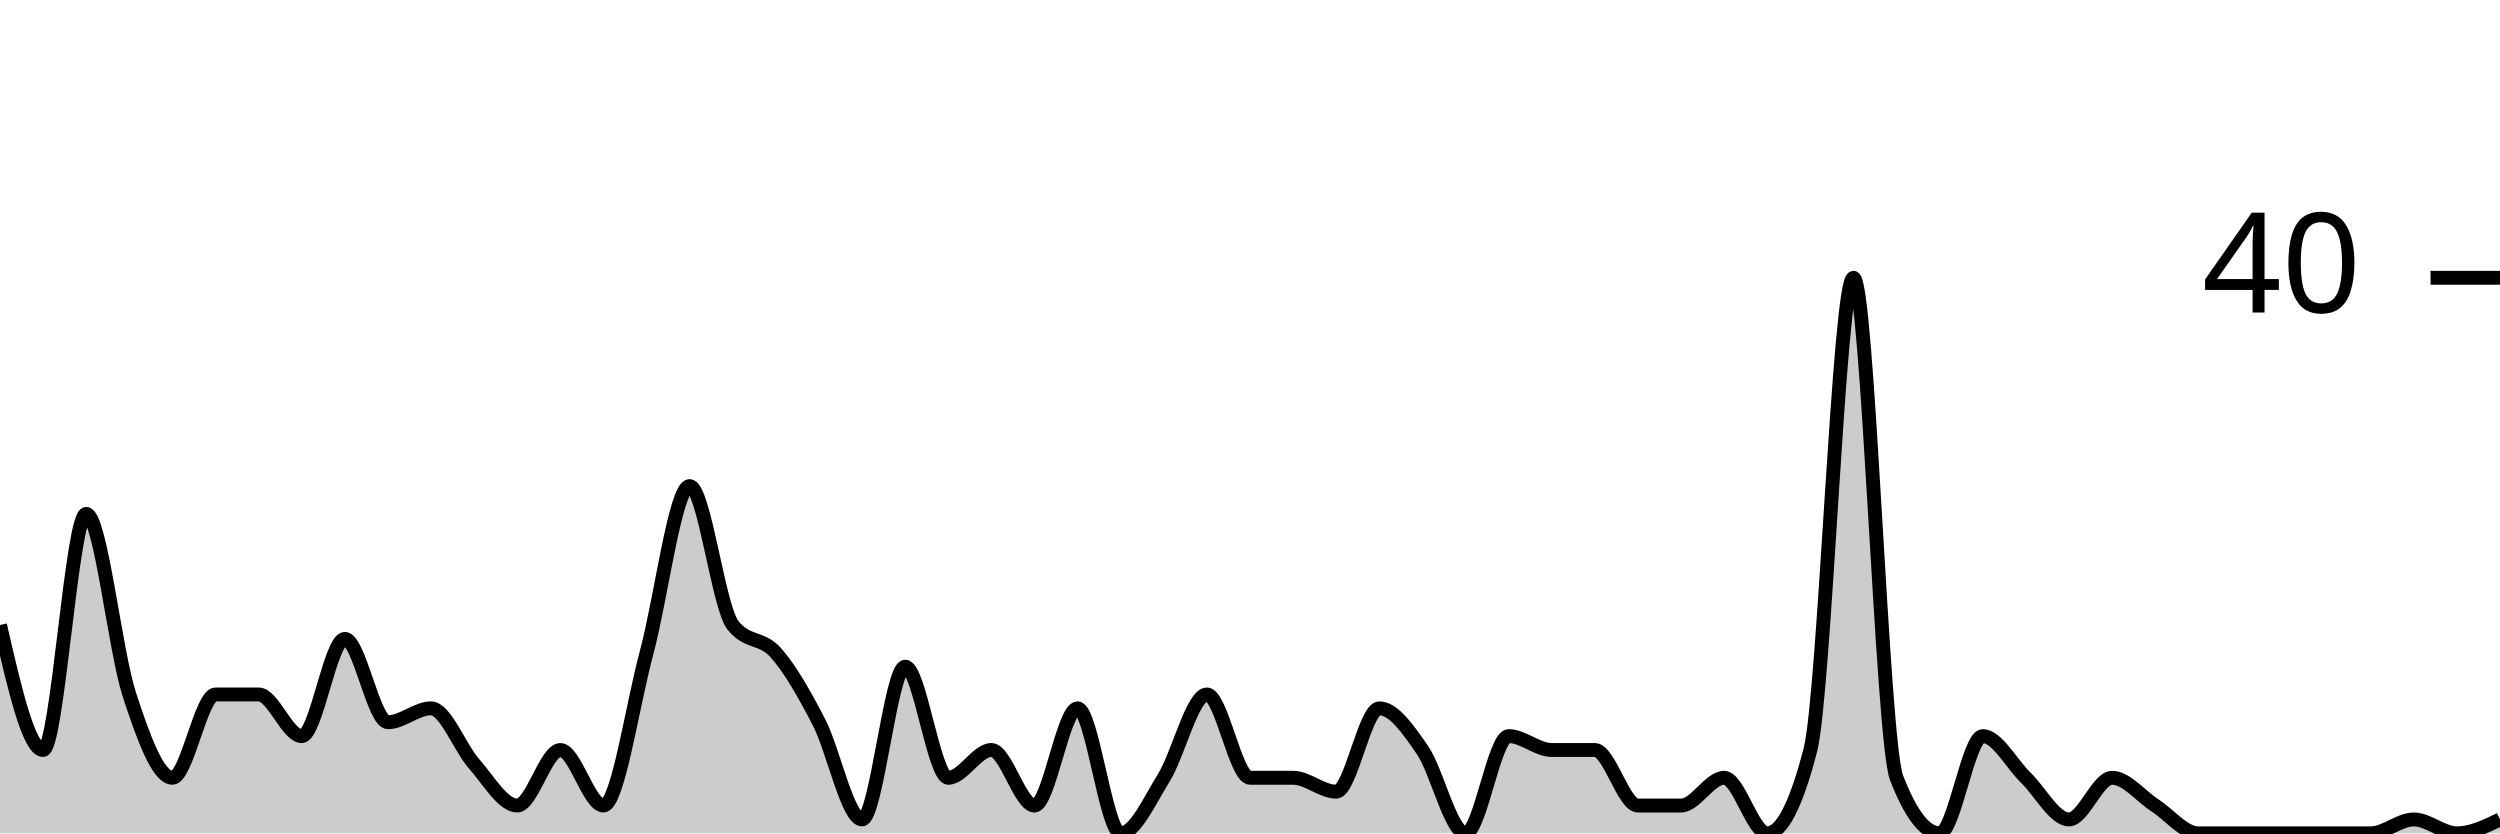
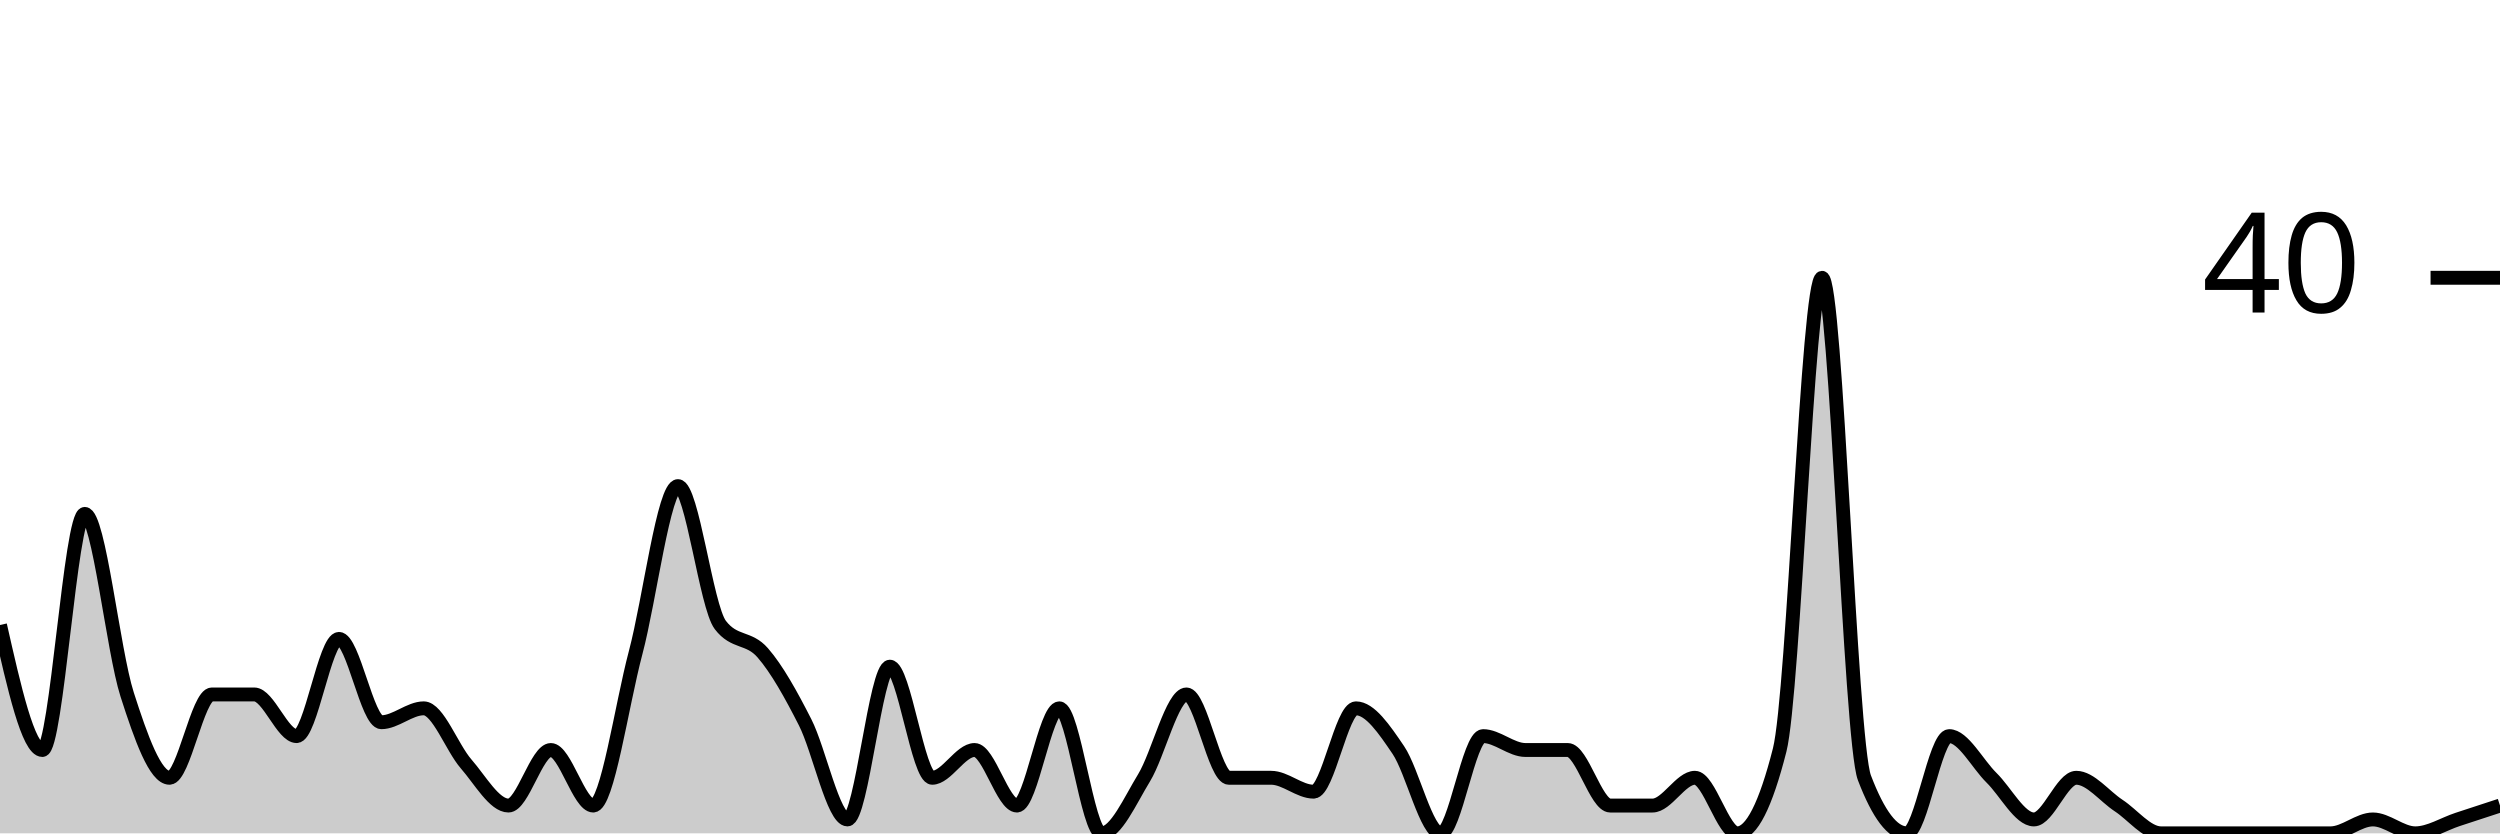
<svg xmlns="http://www.w3.org/2000/svg" viewBox="0 0 180 60">
  <g transform="translate(0,20)">
-     <path class="area" fill="rgba(0, 0, 0, 0.2)" d="M0,25C1.034,29.5,2.069,34,3.103,34C4.138,34,5.172,17,6.207,17C7.241,17,8.276,26.833,9.31,30C10.345,33.167,11.379,36,12.414,36C13.448,36,14.483,30,15.517,30C16.552,30,17.586,30,18.621,30C19.655,30,20.69,33,21.724,33C22.759,33,23.793,26,24.828,26C25.862,26,26.897,32,27.931,32C28.966,32,30,31,31.034,31C32.069,31,33.103,33.833,34.138,35C35.172,36.167,36.207,38,37.241,38C38.276,38,39.31,34,40.345,34C41.379,34,42.414,38,43.448,38C44.483,38,45.517,30.833,46.552,27C47.586,23.167,48.621,15,49.655,15C50.69,15,51.724,23.667,52.759,25C53.793,26.333,54.828,25.833,55.862,27C56.897,28.167,57.931,30,58.966,32C60,34,61.034,39,62.069,39C63.103,39,64.138,28,65.172,28C66.207,28,67.241,36,68.276,36C69.31,36,70.345,34,71.379,34C72.414,34,73.448,38,74.483,38C75.517,38,76.552,31,77.586,31C78.621,31,79.655,40,80.69,40C81.724,40,82.759,37.667,83.793,36C84.828,34.333,85.862,30,86.897,30C87.931,30,88.966,36,90,36C91.034,36,92.069,36,93.103,36C94.138,36,95.172,37,96.207,37C97.241,37,98.276,31,99.31,31C100.345,31,101.379,32.5,102.414,34C103.448,35.5,104.483,40,105.517,40C106.552,40,107.586,33,108.621,33C109.655,33,110.69,34,111.724,34C112.759,34,113.793,34,114.828,34C115.862,34,116.897,38,117.931,38C118.966,38,120,38,121.034,38C122.069,38,123.103,36,124.138,36C125.172,36,126.207,40,127.241,40C128.276,40,129.31,38,130.345,34C131.379,30,132.414,0,133.448,0C134.483,0,135.517,33.333,136.552,36C137.586,38.667,138.621,40,139.655,40C140.69,40,141.724,33,142.759,33C143.793,33,144.828,35,145.862,36C146.897,37,147.931,39,148.966,39C150,39,151.034,36,152.069,36C153.103,36,154.138,37.333,155.172,38C156.207,38.667,157.241,40,158.276,40C159.31,40,160.345,40,161.379,40C162.414,40,163.448,40,164.483,40C165.517,40,166.552,40,167.586,40C168.621,40,169.655,40,170.69,40C171.724,40,172.759,39,173.793,39C174.828,39,175.862,40,176.897,40C177.931,40,178.966,39.5,180,39L180,40C178.966,40,177.931,40,176.897,40C175.862,40,174.828,40,173.793,40C172.759,40,171.724,40,170.69,40C169.655,40,168.621,40,167.586,40C166.552,40,165.517,40,164.483,40C163.448,40,162.414,40,161.379,40C160.345,40,159.31,40,158.276,40C157.241,40,156.207,40,155.172,40C154.138,40,153.103,40,152.069,40C151.034,40,150,40,148.966,40C147.931,40,146.897,40,145.862,40C144.828,40,143.793,40,142.759,40C141.724,40,140.69,40,139.655,40C138.621,40,137.586,40,136.552,40C135.517,40,134.483,40,133.448,40C132.414,40,131.379,40,130.345,40C129.31,40,128.276,40,127.241,40C126.207,40,125.172,40,124.138,40C123.103,40,122.069,40,121.034,40C120,40,118.966,40,117.931,40C116.897,40,115.862,40,114.828,40C113.793,40,112.759,40,111.724,40C110.69,40,109.655,40,108.621,40C107.586,40,106.552,40,105.517,40C104.483,40,103.448,40,102.414,40C101.379,40,100.345,40,99.31,40C98.276,40,97.241,40,96.207,40C95.172,40,94.138,40,93.103,40C92.069,40,91.034,40,90,40C88.966,40,87.931,40,86.897,40C85.862,40,84.828,40,83.793,40C82.759,40,81.724,40,80.69,40C79.655,40,78.621,40,77.586,40C76.552,40,75.517,40,74.483,40C73.448,40,72.414,40,71.379,40C70.345,40,69.31,40,68.276,40C67.241,40,66.207,40,65.172,40C64.138,40,63.103,40,62.069,40C61.034,40,60,40,58.966,40C57.931,40,56.897,40,55.862,40C54.828,40,53.793,40,52.759,40C51.724,40,50.69,40,49.655,40C48.621,40,47.586,40,46.552,40C45.517,40,44.483,40,43.448,40C42.414,40,41.379,40,40.345,40C39.31,40,38.276,40,37.241,40C36.207,40,35.172,40,34.138,40C33.103,40,32.069,40,31.034,40C30,40,28.966,40,27.931,40C26.897,40,25.862,40,24.828,40C23.793,40,22.759,40,21.724,40C20.69,40,19.655,40,18.621,40C17.586,40,16.552,40,15.517,40C14.483,40,13.448,40,12.414,40C11.379,40,10.345,40,9.31,40C8.276,40,7.241,40,6.207,40C5.172,40,4.138,40,3.103,40C2.069,40,1.034,40,0,40Z" />
-     <path class="line" stroke="black" fill="none" d="M0,25C1.034,29.5,2.069,34,3.103,34C4.138,34,5.172,17,6.207,17C7.241,17,8.276,26.833,9.31,30C10.345,33.167,11.379,36,12.414,36C13.448,36,14.483,30,15.517,30C16.552,30,17.586,30,18.621,30C19.655,30,20.69,33,21.724,33C22.759,33,23.793,26,24.828,26C25.862,26,26.897,32,27.931,32C28.966,32,30,31,31.034,31C32.069,31,33.103,33.833,34.138,35C35.172,36.167,36.207,38,37.241,38C38.276,38,39.31,34,40.345,34C41.379,34,42.414,38,43.448,38C44.483,38,45.517,30.833,46.552,27C47.586,23.167,48.621,15,49.655,15C50.69,15,51.724,23.667,52.759,25C53.793,26.333,54.828,25.833,55.862,27C56.897,28.167,57.931,30,58.966,32C60,34,61.034,39,62.069,39C63.103,39,64.138,28,65.172,28C66.207,28,67.241,36,68.276,36C69.31,36,70.345,34,71.379,34C72.414,34,73.448,38,74.483,38C75.517,38,76.552,31,77.586,31C78.621,31,79.655,40,80.69,40C81.724,40,82.759,37.667,83.793,36C84.828,34.333,85.862,30,86.897,30C87.931,30,88.966,36,90,36C91.034,36,92.069,36,93.103,36C94.138,36,95.172,37,96.207,37C97.241,37,98.276,31,99.31,31C100.345,31,101.379,32.5,102.414,34C103.448,35.5,104.483,40,105.517,40C106.552,40,107.586,33,108.621,33C109.655,33,110.69,34,111.724,34C112.759,34,113.793,34,114.828,34C115.862,34,116.897,38,117.931,38C118.966,38,120,38,121.034,38C122.069,38,123.103,36,124.138,36C125.172,36,126.207,40,127.241,40C128.276,40,129.31,38,130.345,34C131.379,30,132.414,0,133.448,0C134.483,0,135.517,33.333,136.552,36C137.586,38.667,138.621,40,139.655,40C140.69,40,141.724,33,142.759,33C143.793,33,144.828,35,145.862,36C146.897,37,147.931,39,148.966,39C150,39,151.034,36,152.069,36C153.103,36,154.138,37.333,155.172,38C156.207,38.667,157.241,40,158.276,40C159.31,40,160.345,40,161.379,40C162.414,40,163.448,40,164.483,40C165.517,40,166.552,40,167.586,40C168.621,40,169.655,40,170.69,40C171.724,40,172.759,39,173.793,39C174.828,39,175.862,40,176.897,40C177.931,40,178.966,39.5,180,39" />
+     <path class="area" fill="rgba(0, 0, 0, 0.2)" d="M0,25C1.017,29.5,2.034,34,3.051,34C4.068,34,5.085,17,6.102,17C7.119,17,8.136,26.833,9.153,30C10.169,33.167,11.186,36,12.203,36C13.22,36,14.237,30,15.254,30C16.271,30,17.288,30,18.305,30C19.322,30,20.339,33,21.356,33C22.373,33,23.39,26,24.407,26C25.424,26,26.441,32,27.458,32C28.475,32,29.492,31,30.508,31C31.525,31,32.542,33.833,33.559,35C34.576,36.167,35.593,38,36.61,38C37.627,38,38.644,34,39.661,34C40.678,34,41.695,38,42.712,38C43.729,38,44.746,30.833,45.763,27C46.78,23.167,47.797,15,48.814,15C49.831,15,50.847,23.667,51.864,25C52.881,26.333,53.898,25.833,54.915,27C55.932,28.167,56.949,30,57.966,32C58.983,34,60,39,61.017,39C62.034,39,63.051,28,64.068,28C65.085,28,66.102,36,67.119,36C68.136,36,69.153,34,70.169,34C71.186,34,72.203,38,73.22,38C74.237,38,75.254,31,76.271,31C77.288,31,78.305,40,79.322,40C80.339,40,81.356,37.667,82.373,36C83.39,34.333,84.407,30,85.424,30C86.441,30,87.458,36,88.475,36C89.492,36,90.508,36,91.525,36C92.542,36,93.559,37,94.576,37C95.593,37,96.61,31,97.627,31C98.644,31,99.661,32.5,100.678,34C101.695,35.5,102.712,40,103.729,40C104.746,40,105.763,33,106.78,33C107.797,33,108.814,34,109.831,34C110.847,34,111.864,34,112.881,34C113.898,34,114.915,38,115.932,38C116.949,38,117.966,38,118.983,38C120,38,121.017,36,122.034,36C123.051,36,124.068,40,125.085,40C126.102,40,127.119,38,128.136,34C129.153,30,130.169,0,131.186,0C132.203,0,133.22,33.333,134.237,36C135.254,38.667,136.271,40,137.288,40C138.305,40,139.322,33,140.339,33C141.356,33,142.373,35,143.39,36C144.407,37,145.424,39,146.441,39C147.458,39,148.475,36,149.492,36C150.508,36,151.525,37.333,152.542,38C153.559,38.667,154.576,40,155.593,40C156.61,40,157.627,40,158.644,40C159.661,40,160.678,40,161.695,40C162.712,40,163.729,40,164.746,40C165.763,40,166.78,40,167.797,40C168.814,40,169.831,39,170.847,39C171.864,39,172.881,40,173.898,40C174.915,40,175.932,39.333,176.949,39C177.966,38.667,178.983,38.333,180,38L180,40C178.983,40,177.966,40,176.949,40C175.932,40,174.915,40,173.898,40C172.881,40,171.864,40,170.847,40C169.831,40,168.814,40,167.797,40C166.78,40,165.763,40,164.746,40C163.729,40,162.712,40,161.695,40C160.678,40,159.661,40,158.644,40C157.627,40,156.61,40,155.593,40C154.576,40,153.559,40,152.542,40C151.525,40,150.508,40,149.492,40C148.475,40,147.458,40,146.441,40C145.424,40,144.407,40,143.39,40C142.373,40,141.356,40,140.339,40C139.322,40,138.305,40,137.288,40C136.271,40,135.254,40,134.237,40C133.22,40,132.203,40,131.186,40C130.169,40,129.153,40,128.136,40C127.119,40,126.102,40,125.085,40C124.068,40,123.051,40,122.034,40C121.017,40,120,40,118.983,40C117.966,40,116.949,40,115.932,40C114.915,40,113.898,40,112.881,40C111.864,40,110.847,40,109.831,40C108.814,40,107.797,40,106.78,40C105.763,40,104.746,40,103.729,40C102.712,40,101.695,40,100.678,40C99.661,40,98.644,40,97.627,40C96.61,40,95.593,40,94.576,40C93.559,40,92.542,40,91.525,40C90.508,40,89.492,40,88.475,40C87.458,40,86.441,40,85.424,40C84.407,40,83.39,40,82.373,40C81.356,40,80.339,40,79.322,40C78.305,40,77.288,40,76.271,40C75.254,40,74.237,40,73.22,40C72.203,40,71.186,40,70.169,40C69.153,40,68.136,40,67.119,40C66.102,40,65.085,40,64.068,40C63.051,40,62.034,40,61.017,40C60,40,58.983,40,57.966,40C56.949,40,55.932,40,54.915,40C53.898,40,52.881,40,51.864,40C50.847,40,49.831,40,48.814,40C47.797,40,46.78,40,45.763,40C44.746,40,43.729,40,42.712,40C41.695,40,40.678,40,39.661,40C38.644,40,37.627,40,36.61,40C35.593,40,34.576,40,33.559,40C32.542,40,31.525,40,30.508,40C29.492,40,28.475,40,27.458,40C26.441,40,25.424,40,24.407,40C23.39,40,22.373,40,21.356,40C20.339,40,19.322,40,18.305,40C17.288,40,16.271,40,15.254,40C14.237,40,13.22,40,12.203,40C11.186,40,10.169,40,9.153,40C8.136,40,7.119,40,6.102,40C5.085,40,4.068,40,3.051,40C2.034,40,1.017,40,0,40Z" />
+     <path class="line" stroke="black" fill="none" d="M0,25C1.017,29.5,2.034,34,3.051,34C4.068,34,5.085,17,6.102,17C7.119,17,8.136,26.833,9.153,30C10.169,33.167,11.186,36,12.203,36C13.22,36,14.237,30,15.254,30C16.271,30,17.288,30,18.305,30C19.322,30,20.339,33,21.356,33C22.373,33,23.39,26,24.407,26C25.424,26,26.441,32,27.458,32C28.475,32,29.492,31,30.508,31C31.525,31,32.542,33.833,33.559,35C34.576,36.167,35.593,38,36.61,38C37.627,38,38.644,34,39.661,34C40.678,34,41.695,38,42.712,38C43.729,38,44.746,30.833,45.763,27C46.78,23.167,47.797,15,48.814,15C49.831,15,50.847,23.667,51.864,25C52.881,26.333,53.898,25.833,54.915,27C55.932,28.167,56.949,30,57.966,32C58.983,34,60,39,61.017,39C62.034,39,63.051,28,64.068,28C65.085,28,66.102,36,67.119,36C68.136,36,69.153,34,70.169,34C71.186,34,72.203,38,73.22,38C74.237,38,75.254,31,76.271,31C77.288,31,78.305,40,79.322,40C80.339,40,81.356,37.667,82.373,36C83.39,34.333,84.407,30,85.424,30C86.441,30,87.458,36,88.475,36C89.492,36,90.508,36,91.525,36C92.542,36,93.559,37,94.576,37C95.593,37,96.61,31,97.627,31C98.644,31,99.661,32.5,100.678,34C101.695,35.5,102.712,40,103.729,40C104.746,40,105.763,33,106.78,33C107.797,33,108.814,34,109.831,34C110.847,34,111.864,34,112.881,34C113.898,34,114.915,38,115.932,38C116.949,38,117.966,38,118.983,38C120,38,121.017,36,122.034,36C123.051,36,124.068,40,125.085,40C126.102,40,127.119,38,128.136,34C129.153,30,130.169,0,131.186,0C132.203,0,133.22,33.333,134.237,36C135.254,38.667,136.271,40,137.288,40C138.305,40,139.322,33,140.339,33C141.356,33,142.373,35,143.39,36C144.407,37,145.424,39,146.441,39C147.458,39,148.475,36,149.492,36C150.508,36,151.525,37.333,152.542,38C153.559,38.667,154.576,40,155.593,40C156.61,40,157.627,40,158.644,40C159.661,40,160.678,40,161.695,40C162.712,40,163.729,40,164.746,40C165.763,40,166.78,40,167.797,40C168.814,40,169.831,39,170.847,39C171.864,39,172.881,40,173.898,40C174.915,40,175.932,39.333,176.949,39C177.966,38.667,178.983,38.333,180,38" />
    <path class="axis-ceiling" stroke-width="1" stroke="black" fill="none" d="M175,0L180,0" />
    <text class="axis-ceiling-label" font-family="sans-serif" text-anchor="end" font-size="10px" x="170" y="2.5">40</text>
  </g>
</svg>
